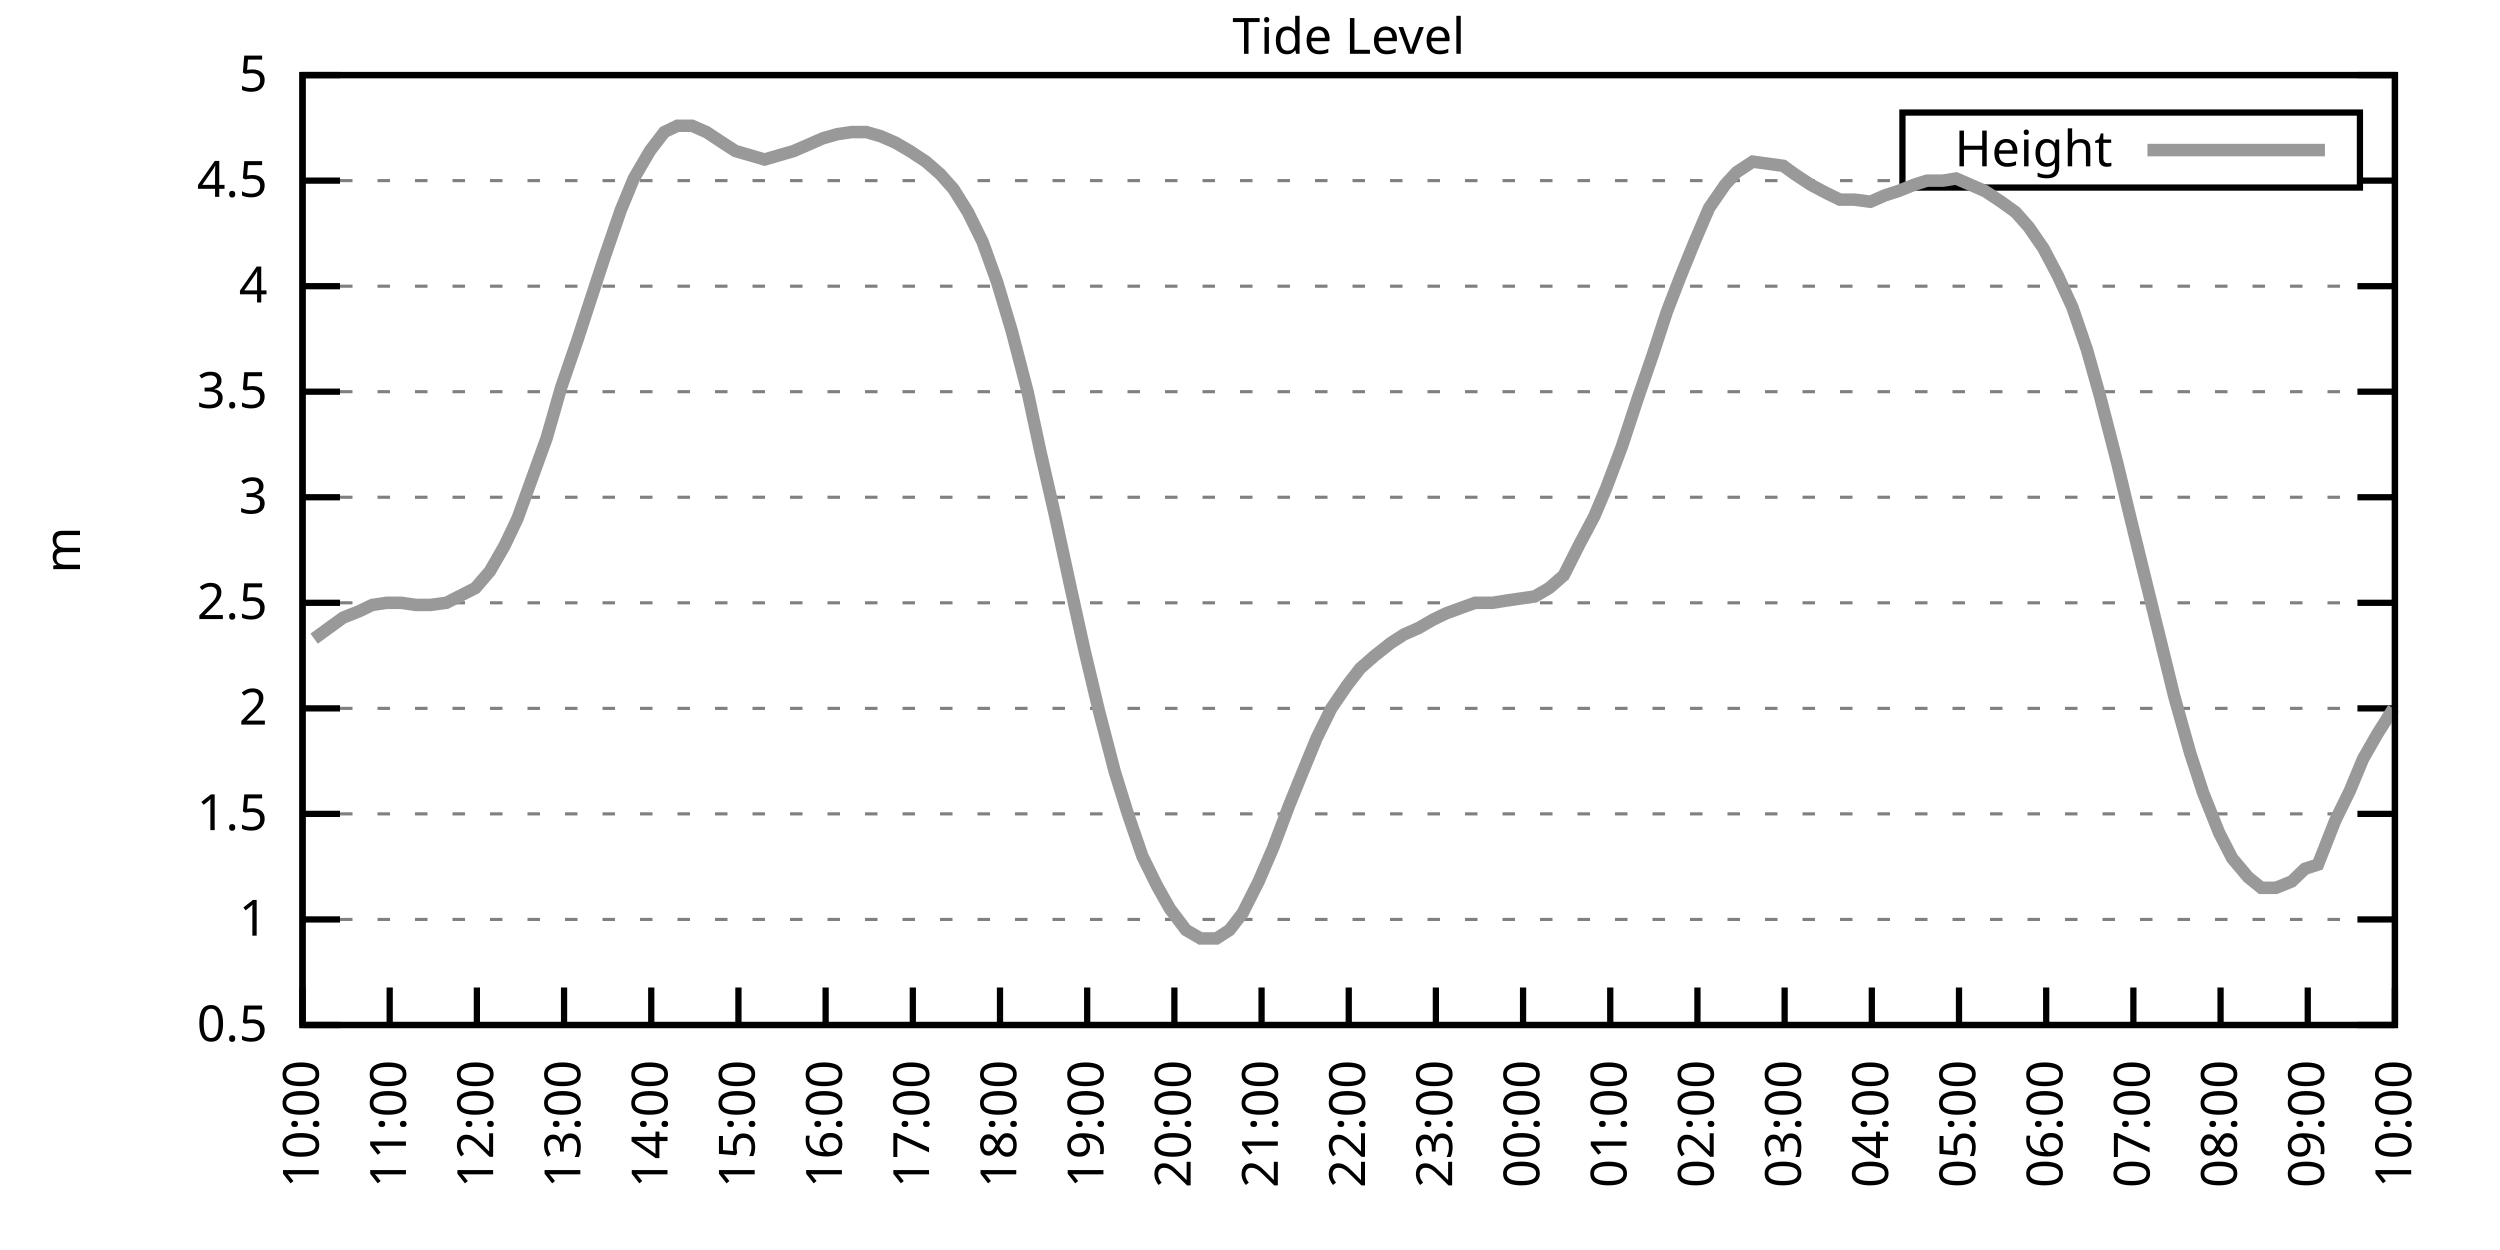
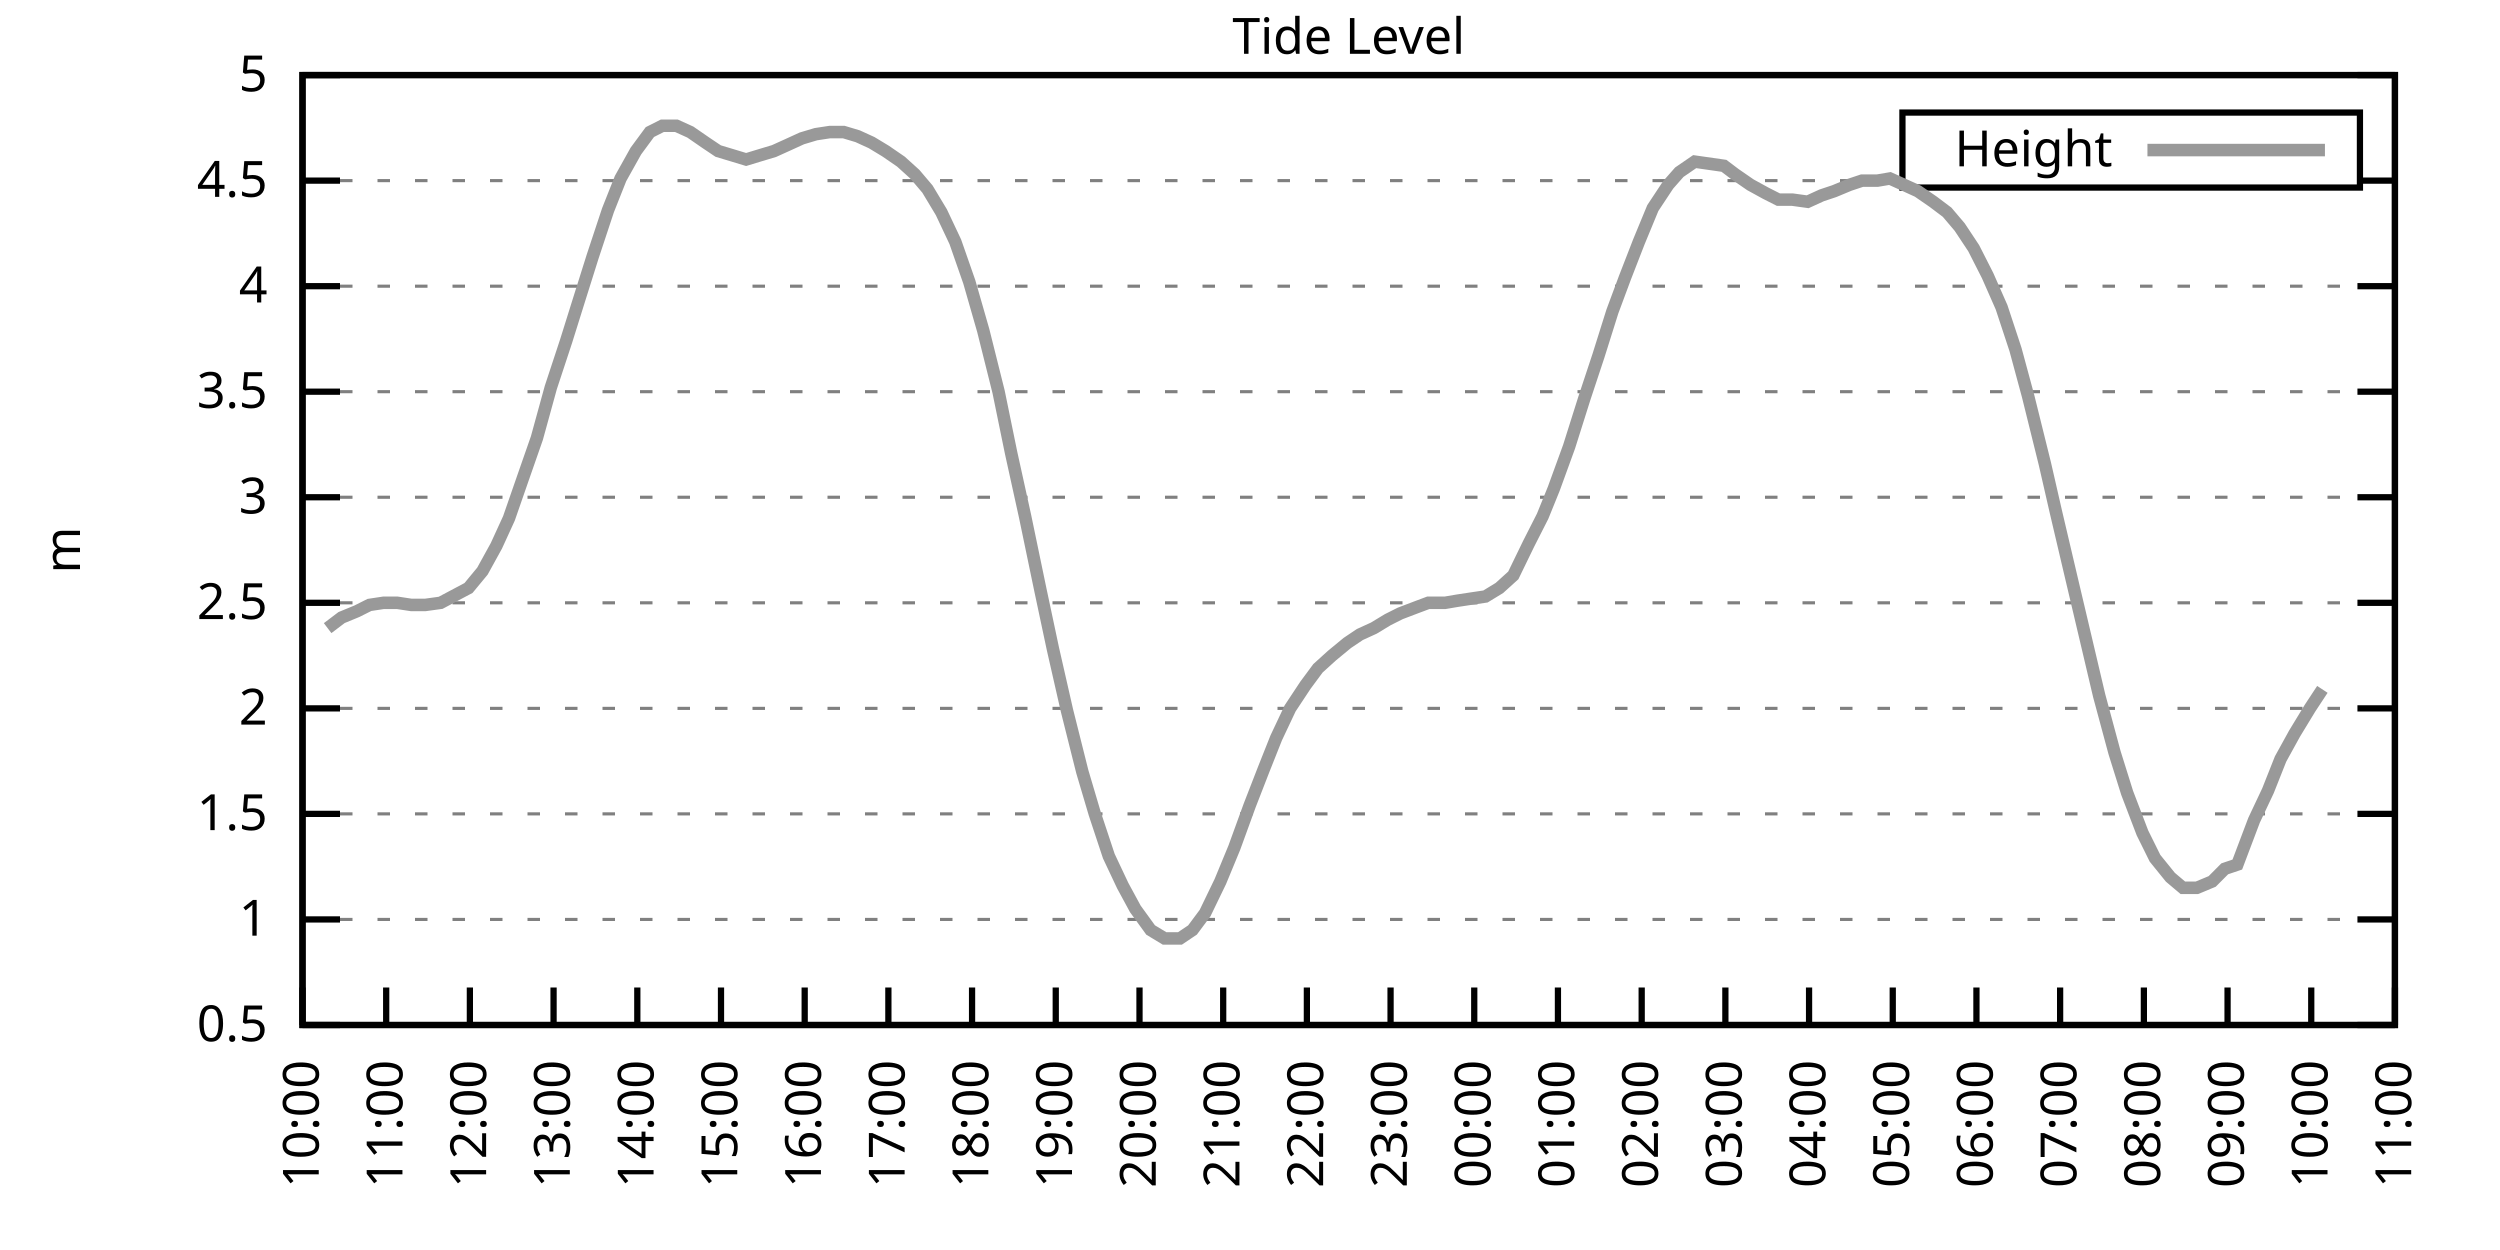
<svg xmlns="http://www.w3.org/2000/svg" xmlns:xlink="http://www.w3.org/1999/xlink" width="400" height="200" viewBox="0 0 400 200">
  <g id="gnuplot_canvas">
    <rect x="0" y="0" width="400" height="200" fill="none" />
    <defs>
      <circle id="gpDot" r="0.5" stroke-width="0.5" stroke="currentColor" />
      <path id="gpPt0" stroke-width="0.333" stroke="currentColor" d="M-1,0 h2 M0,-1 v2" />
      <path id="gpPt1" stroke-width="0.333" stroke="currentColor" d="M-1,-1 L1,1 M1,-1 L-1,1" />
      <path id="gpPt2" stroke-width="0.333" stroke="currentColor" d="M-1,0 L1,0 M0,-1 L0,1 M-1,-1 L1,1 M-1,1 L1,-1" />
      <rect id="gpPt3" stroke-width="0.333" stroke="currentColor" x="-1" y="-1" width="2" height="2" />
      <rect id="gpPt4" stroke-width="0.333" stroke="currentColor" fill="currentColor" x="-1" y="-1" width="2" height="2" />
      <circle id="gpPt5" stroke-width="0.333" stroke="currentColor" cx="0" cy="0" r="1" />
      <use xlink:href="#gpPt5" id="gpPt6" fill="currentColor" stroke="none" />
      <path id="gpPt7" stroke-width="0.333" stroke="currentColor" d="M0,-1.33 L-1.33,0.67 L1.33,0.67 z" />
      <use xlink:href="#gpPt7" id="gpPt8" fill="currentColor" stroke="none" />
      <use xlink:href="#gpPt7" id="gpPt9" stroke="currentColor" transform="rotate(180)" />
      <use xlink:href="#gpPt9" id="gpPt10" fill="currentColor" stroke="none" />
      <use xlink:href="#gpPt3" id="gpPt11" stroke="currentColor" transform="rotate(45)" />
      <use xlink:href="#gpPt11" id="gpPt12" fill="currentColor" stroke="none" />
      <path id="gpPt13" stroke-width="0.333" stroke="currentColor" d="M0,1.330 L1.265,0.411 L0.782,-1.067 L-0.782,-1.076 L-1.265,0.411 z" />
      <use xlink:href="#gpPt13" id="gpPt14" fill="currentColor" stroke="none" />
      <filter id="textbox" filterUnits="objectBoundingBox" x="0" y="0" height="1" width="1">
        <feFlood flood-color="white" flood-opacity="1" result="bgnd" />
        <feComposite in="SourceGraphic" in2="bgnd" operator="atop" />
      </filter>
      <filter id="greybox" filterUnits="objectBoundingBox" x="0" y="0" height="1" width="1">
        <feFlood flood-color="lightgrey" flood-opacity="1" result="grey" />
        <feComposite in="SourceGraphic" in2="grey" operator="atop" />
      </filter>
    </defs>
    <g fill="none" color="white" stroke="currentColor" stroke-width="1.00" stroke-linecap="butt" stroke-linejoin="miter">
</g>
    <g fill="none" color="black" stroke="currentColor" stroke-width="1.00" stroke-linecap="butt" stroke-linejoin="miter">
      <g stroke="none" shape-rendering="crispEdges">
        <polygon fill="rgb(255, 255, 255)" points="48.40,164.00 383.18,164.00 383.18,12.02 48.40,12.02 " />
      </g>
    </g>
    <g fill="none" color="black" stroke="currentColor" stroke-width="1.00" stroke-linecap="butt" stroke-linejoin="miter">
</g>
    <g fill="none" color="black" stroke="black" stroke-width="0.50" stroke-linecap="butt" stroke-linejoin="miter">
</g>
    <g fill="none" color="gray" stroke="currentColor" stroke-width="0.50" stroke-linecap="butt" stroke-linejoin="miter">
      <path stroke="gray" stroke-dasharray="2,4" class="gridline" d="M48.40,164.00 L383.19,164.00  " />
    </g>
    <g fill="none" color="gray" stroke="gray" stroke-width="1.00" stroke-linecap="butt" stroke-linejoin="miter">
</g>
    <g fill="none" color="black" stroke="currentColor" stroke-width="1.00" stroke-linecap="butt" stroke-linejoin="miter">
      <path stroke="black" d="M48.40,164.00 L54.40,164.00 M383.19,164.00 L377.19,164.00  " />
      <g transform="translate(42.80,166.60)" stroke="none" fill="black" font-family="Sans" font-size="8.00" text-anchor="end">
        <text>
          <tspan font-family="Sans"> 0.5</tspan>
        </text>
      </g>
    </g>
    <g fill="none" color="black" stroke="currentColor" stroke-width="1.00" stroke-linecap="butt" stroke-linejoin="miter">
</g>
    <g fill="none" color="black" stroke="black" stroke-width="0.50" stroke-linecap="butt" stroke-linejoin="miter">
</g>
    <g fill="none" color="gray" stroke="currentColor" stroke-width="0.50" stroke-linecap="butt" stroke-linejoin="miter">
      <path stroke="gray" stroke-dasharray="2,4" class="gridline" d="M48.40,147.11 L383.19,147.11  " />
    </g>
    <g fill="none" color="gray" stroke="gray" stroke-width="1.00" stroke-linecap="butt" stroke-linejoin="miter">
</g>
    <g fill="none" color="black" stroke="currentColor" stroke-width="1.00" stroke-linecap="butt" stroke-linejoin="miter">
      <path stroke="black" d="M48.40,147.11 L54.40,147.11 M383.19,147.11 L377.19,147.11  " />
      <g transform="translate(42.80,149.71)" stroke="none" fill="black" font-family="Sans" font-size="8.00" text-anchor="end">
        <text>
          <tspan font-family="Sans"> 1</tspan>
        </text>
      </g>
    </g>
    <g fill="none" color="black" stroke="currentColor" stroke-width="1.00" stroke-linecap="butt" stroke-linejoin="miter">
</g>
    <g fill="none" color="black" stroke="black" stroke-width="0.50" stroke-linecap="butt" stroke-linejoin="miter">
</g>
    <g fill="none" color="gray" stroke="currentColor" stroke-width="0.50" stroke-linecap="butt" stroke-linejoin="miter">
      <path stroke="gray" stroke-dasharray="2,4" class="gridline" d="M48.40,130.22 L383.19,130.22  " />
    </g>
    <g fill="none" color="gray" stroke="gray" stroke-width="1.00" stroke-linecap="butt" stroke-linejoin="miter">
</g>
    <g fill="none" color="black" stroke="currentColor" stroke-width="1.00" stroke-linecap="butt" stroke-linejoin="miter">
      <path stroke="black" d="M48.40,130.22 L54.40,130.22 M383.19,130.22 L377.19,130.22  " />
      <g transform="translate(42.80,132.82)" stroke="none" fill="black" font-family="Sans" font-size="8.00" text-anchor="end">
        <text>
          <tspan font-family="Sans"> 1.5</tspan>
        </text>
      </g>
    </g>
    <g fill="none" color="black" stroke="currentColor" stroke-width="1.00" stroke-linecap="butt" stroke-linejoin="miter">
</g>
    <g fill="none" color="black" stroke="black" stroke-width="0.50" stroke-linecap="butt" stroke-linejoin="miter">
</g>
    <g fill="none" color="gray" stroke="currentColor" stroke-width="0.50" stroke-linecap="butt" stroke-linejoin="miter">
      <path stroke="gray" stroke-dasharray="2,4" class="gridline" d="M48.40,113.34 L383.19,113.34  " />
    </g>
    <g fill="none" color="gray" stroke="gray" stroke-width="1.00" stroke-linecap="butt" stroke-linejoin="miter">
</g>
    <g fill="none" color="black" stroke="currentColor" stroke-width="1.00" stroke-linecap="butt" stroke-linejoin="miter">
      <path stroke="black" d="M48.40,113.34 L54.40,113.34 M383.19,113.34 L377.19,113.34  " />
      <g transform="translate(42.80,115.94)" stroke="none" fill="black" font-family="Sans" font-size="8.00" text-anchor="end">
        <text>
          <tspan font-family="Sans"> 2</tspan>
        </text>
      </g>
    </g>
    <g fill="none" color="black" stroke="currentColor" stroke-width="1.00" stroke-linecap="butt" stroke-linejoin="miter">
</g>
    <g fill="none" color="black" stroke="black" stroke-width="0.50" stroke-linecap="butt" stroke-linejoin="miter">
</g>
    <g fill="none" color="gray" stroke="currentColor" stroke-width="0.50" stroke-linecap="butt" stroke-linejoin="miter">
      <path stroke="gray" stroke-dasharray="2,4" class="gridline" d="M48.40,96.45 L383.19,96.45  " />
    </g>
    <g fill="none" color="gray" stroke="gray" stroke-width="1.00" stroke-linecap="butt" stroke-linejoin="miter">
</g>
    <g fill="none" color="black" stroke="currentColor" stroke-width="1.00" stroke-linecap="butt" stroke-linejoin="miter">
      <path stroke="black" d="M48.40,96.45 L54.40,96.45 M383.19,96.45 L377.19,96.45  " />
      <g transform="translate(42.80,99.05)" stroke="none" fill="black" font-family="Sans" font-size="8.00" text-anchor="end">
        <text>
          <tspan font-family="Sans"> 2.5</tspan>
        </text>
      </g>
    </g>
    <g fill="none" color="black" stroke="currentColor" stroke-width="1.00" stroke-linecap="butt" stroke-linejoin="miter">
</g>
    <g fill="none" color="black" stroke="black" stroke-width="0.50" stroke-linecap="butt" stroke-linejoin="miter">
</g>
    <g fill="none" color="gray" stroke="currentColor" stroke-width="0.50" stroke-linecap="butt" stroke-linejoin="miter">
      <path stroke="gray" stroke-dasharray="2,4" class="gridline" d="M48.40,79.56 L383.19,79.56  " />
    </g>
    <g fill="none" color="gray" stroke="gray" stroke-width="1.00" stroke-linecap="butt" stroke-linejoin="miter">
</g>
    <g fill="none" color="black" stroke="currentColor" stroke-width="1.00" stroke-linecap="butt" stroke-linejoin="miter">
      <path stroke="black" d="M48.40,79.56 L54.40,79.56 M383.19,79.56 L377.19,79.56  " />
      <g transform="translate(42.80,82.16)" stroke="none" fill="black" font-family="Sans" font-size="8.00" text-anchor="end">
        <text>
          <tspan font-family="Sans"> 3</tspan>
        </text>
      </g>
    </g>
    <g fill="none" color="black" stroke="currentColor" stroke-width="1.00" stroke-linecap="butt" stroke-linejoin="miter">
</g>
    <g fill="none" color="black" stroke="black" stroke-width="0.50" stroke-linecap="butt" stroke-linejoin="miter">
</g>
    <g fill="none" color="gray" stroke="currentColor" stroke-width="0.50" stroke-linecap="butt" stroke-linejoin="miter">
      <path stroke="gray" stroke-dasharray="2,4" class="gridline" d="M48.40,62.67 L383.19,62.67  " />
    </g>
    <g fill="none" color="gray" stroke="gray" stroke-width="1.00" stroke-linecap="butt" stroke-linejoin="miter">
</g>
    <g fill="none" color="black" stroke="currentColor" stroke-width="1.00" stroke-linecap="butt" stroke-linejoin="miter">
      <path stroke="black" d="M48.40,62.67 L54.40,62.67 M383.19,62.67 L377.19,62.67  " />
      <g transform="translate(42.80,65.27)" stroke="none" fill="black" font-family="Sans" font-size="8.00" text-anchor="end">
        <text>
          <tspan font-family="Sans"> 3.5</tspan>
        </text>
      </g>
    </g>
    <g fill="none" color="black" stroke="currentColor" stroke-width="1.00" stroke-linecap="butt" stroke-linejoin="miter">
</g>
    <g fill="none" color="black" stroke="black" stroke-width="0.50" stroke-linecap="butt" stroke-linejoin="miter">
</g>
    <g fill="none" color="gray" stroke="currentColor" stroke-width="0.50" stroke-linecap="butt" stroke-linejoin="miter">
      <path stroke="gray" stroke-dasharray="2,4" class="gridline" d="M48.40,45.79 L383.19,45.79  " />
    </g>
    <g fill="none" color="gray" stroke="gray" stroke-width="1.00" stroke-linecap="butt" stroke-linejoin="miter">
</g>
    <g fill="none" color="black" stroke="currentColor" stroke-width="1.00" stroke-linecap="butt" stroke-linejoin="miter">
      <path stroke="black" d="M48.40,45.79 L54.40,45.79 M383.19,45.79 L377.19,45.79  " />
      <g transform="translate(42.80,48.39)" stroke="none" fill="black" font-family="Sans" font-size="8.00" text-anchor="end">
        <text>
          <tspan font-family="Sans"> 4</tspan>
        </text>
      </g>
    </g>
    <g fill="none" color="black" stroke="currentColor" stroke-width="1.00" stroke-linecap="butt" stroke-linejoin="miter">
</g>
    <g fill="none" color="black" stroke="black" stroke-width="0.50" stroke-linecap="butt" stroke-linejoin="miter">
</g>
    <g fill="none" color="gray" stroke="currentColor" stroke-width="0.50" stroke-linecap="butt" stroke-linejoin="miter">
      <path stroke="gray" stroke-dasharray="2,4" class="gridline" d="M48.40,28.90 L304.39,28.90 M377.59,28.90 L383.19,28.90  " />
    </g>
    <g fill="none" color="gray" stroke="gray" stroke-width="1.00" stroke-linecap="butt" stroke-linejoin="miter">
</g>
    <g fill="none" color="black" stroke="currentColor" stroke-width="1.00" stroke-linecap="butt" stroke-linejoin="miter">
      <path stroke="black" d="M48.40,28.90 L54.40,28.90 M383.19,28.90 L377.19,28.90  " />
      <g transform="translate(42.80,31.50)" stroke="none" fill="black" font-family="Sans" font-size="8.00" text-anchor="end">
        <text>
          <tspan font-family="Sans"> 4.5</tspan>
        </text>
      </g>
    </g>
    <g fill="none" color="black" stroke="currentColor" stroke-width="1.00" stroke-linecap="butt" stroke-linejoin="miter">
</g>
    <g fill="none" color="black" stroke="black" stroke-width="0.50" stroke-linecap="butt" stroke-linejoin="miter">
</g>
    <g fill="none" color="gray" stroke="currentColor" stroke-width="0.50" stroke-linecap="butt" stroke-linejoin="miter">
      <path stroke="gray" stroke-dasharray="2,4" class="gridline" d="M48.40,12.01 L383.19,12.01  " />
    </g>
    <g fill="none" color="gray" stroke="gray" stroke-width="1.00" stroke-linecap="butt" stroke-linejoin="miter">
</g>
    <g fill="none" color="black" stroke="currentColor" stroke-width="1.00" stroke-linecap="butt" stroke-linejoin="miter">
      <path stroke="black" d="M48.40,12.01 L54.40,12.01 M383.19,12.01 L377.19,12.01  " />
      <g transform="translate(42.80,14.61)" stroke="none" fill="black" font-family="Sans" font-size="8.00" text-anchor="end">
        <text>
          <tspan font-family="Sans"> 5</tspan>
        </text>
      </g>
    </g>
    <g fill="none" color="black" stroke="currentColor" stroke-width="1.00" stroke-linecap="butt" stroke-linejoin="miter">
      <path stroke="black" d="M48.40,164.00 L48.40,158.00  " />
      <g transform="translate(51.00,169.60) rotate(270.00)" stroke="none" fill="black" font-family="Sans" font-size="8.00" text-anchor="end">
        <text>
          <tspan font-family="Sans">10:00</tspan>
        </text>
      </g>
    </g>
    <g fill="none" color="black" stroke="currentColor" stroke-width="1.00" stroke-linecap="butt" stroke-linejoin="miter">
-       <path stroke="black" d="M62.35,164.00 L62.35,158.00  " />
-       <g transform="translate(64.95,169.60) rotate(270.00)" stroke="none" fill="black" font-family="Sans" font-size="8.00" text-anchor="end">
+       <path stroke="black" d="M61.79,164.00 L61.79,158.00  " />
+       <g transform="translate(64.39,169.60) rotate(270.00)" stroke="none" fill="black" font-family="Sans" font-size="8.00" text-anchor="end">
        <text>
          <tspan font-family="Sans">11:00</tspan>
        </text>
      </g>
    </g>
    <g fill="none" color="black" stroke="currentColor" stroke-width="1.00" stroke-linecap="butt" stroke-linejoin="miter">
-       <path stroke="black" d="M76.30,164.00 L76.30,158.00  " />
-       <g transform="translate(78.90,169.60) rotate(270.00)" stroke="none" fill="black" font-family="Sans" font-size="8.00" text-anchor="end">
+       <path stroke="black" d="M75.18,164.00 L75.18,158.00  " />
+       <g transform="translate(77.78,169.60) rotate(270.00)" stroke="none" fill="black" font-family="Sans" font-size="8.00" text-anchor="end">
        <text>
          <tspan font-family="Sans">12:00</tspan>
        </text>
      </g>
    </g>
    <g fill="none" color="black" stroke="currentColor" stroke-width="1.00" stroke-linecap="butt" stroke-linejoin="miter">
-       <path stroke="black" d="M90.25,164.00 L90.25,158.00  " />
-       <g transform="translate(92.85,169.60) rotate(270.00)" stroke="none" fill="black" font-family="Sans" font-size="8.00" text-anchor="end">
+       <path stroke="black" d="M88.57,164.00 L88.57,158.00  " />
+       <g transform="translate(91.17,169.60) rotate(270.00)" stroke="none" fill="black" font-family="Sans" font-size="8.00" text-anchor="end">
        <text>
          <tspan font-family="Sans">13:00</tspan>
        </text>
      </g>
    </g>
    <g fill="none" color="black" stroke="currentColor" stroke-width="1.00" stroke-linecap="butt" stroke-linejoin="miter">
-       <path stroke="black" d="M104.20,164.00 L104.20,158.00  " />
-       <g transform="translate(106.80,169.60) rotate(270.00)" stroke="none" fill="black" font-family="Sans" font-size="8.00" text-anchor="end">
+       <path stroke="black" d="M101.97,164.00 L101.97,158.00  " />
+       <g transform="translate(104.57,169.60) rotate(270.00)" stroke="none" fill="black" font-family="Sans" font-size="8.00" text-anchor="end">
        <text>
          <tspan font-family="Sans">14:00</tspan>
        </text>
      </g>
    </g>
    <g fill="none" color="black" stroke="currentColor" stroke-width="1.00" stroke-linecap="butt" stroke-linejoin="miter">
-       <path stroke="black" d="M118.15,164.00 L118.15,158.00  " />
-       <g transform="translate(120.75,169.60) rotate(270.00)" stroke="none" fill="black" font-family="Sans" font-size="8.00" text-anchor="end">
+       <path stroke="black" d="M115.36,164.00 L115.36,158.00  " />
+       <g transform="translate(117.96,169.60) rotate(270.00)" stroke="none" fill="black" font-family="Sans" font-size="8.00" text-anchor="end">
        <text>
          <tspan font-family="Sans">15:00</tspan>
        </text>
      </g>
    </g>
    <g fill="none" color="black" stroke="currentColor" stroke-width="1.00" stroke-linecap="butt" stroke-linejoin="miter">
-       <path stroke="black" d="M132.10,164.00 L132.10,158.00  " />
-       <g transform="translate(134.70,169.60) rotate(270.00)" stroke="none" fill="black" font-family="Sans" font-size="8.00" text-anchor="end">
+       <path stroke="black" d="M128.75,164.00 L128.75,158.00  " />
+       <g transform="translate(131.35,169.60) rotate(270.00)" stroke="none" fill="black" font-family="Sans" font-size="8.00" text-anchor="end">
        <text>
          <tspan font-family="Sans">16:00</tspan>
        </text>
      </g>
    </g>
    <g fill="none" color="black" stroke="currentColor" stroke-width="1.00" stroke-linecap="butt" stroke-linejoin="miter">
-       <path stroke="black" d="M146.05,164.00 L146.05,158.00  " />
-       <g transform="translate(148.65,169.60) rotate(270.00)" stroke="none" fill="black" font-family="Sans" font-size="8.00" text-anchor="end">
+       <path stroke="black" d="M142.14,164.00 L142.14,158.00  " />
+       <g transform="translate(144.74,169.60) rotate(270.00)" stroke="none" fill="black" font-family="Sans" font-size="8.00" text-anchor="end">
        <text>
          <tspan font-family="Sans">17:00</tspan>
        </text>
      </g>
    </g>
    <g fill="none" color="black" stroke="currentColor" stroke-width="1.00" stroke-linecap="butt" stroke-linejoin="miter">
-       <path stroke="black" d="M160.00,164.00 L160.00,158.00  " />
-       <g transform="translate(162.60,169.60) rotate(270.00)" stroke="none" fill="black" font-family="Sans" font-size="8.00" text-anchor="end">
+       <path stroke="black" d="M155.53,164.00 L155.53,158.00  " />
+       <g transform="translate(158.13,169.60) rotate(270.00)" stroke="none" fill="black" font-family="Sans" font-size="8.00" text-anchor="end">
        <text>
          <tspan font-family="Sans">18:00</tspan>
        </text>
      </g>
    </g>
    <g fill="none" color="black" stroke="currentColor" stroke-width="1.00" stroke-linecap="butt" stroke-linejoin="miter">
-       <path stroke="black" d="M173.95,164.00 L173.95,158.00  " />
-       <g transform="translate(176.55,169.60) rotate(270.00)" stroke="none" fill="black" font-family="Sans" font-size="8.00" text-anchor="end">
+       <path stroke="black" d="M168.92,164.00 L168.92,158.00  " />
+       <g transform="translate(171.52,169.60) rotate(270.00)" stroke="none" fill="black" font-family="Sans" font-size="8.00" text-anchor="end">
        <text>
          <tspan font-family="Sans">19:00</tspan>
        </text>
      </g>
    </g>
    <g fill="none" color="black" stroke="currentColor" stroke-width="1.00" stroke-linecap="butt" stroke-linejoin="miter">
-       <path stroke="black" d="M187.90,164.00 L187.90,158.00  " />
-       <g transform="translate(190.50,169.60) rotate(270.00)" stroke="none" fill="black" font-family="Sans" font-size="8.00" text-anchor="end">
+       <path stroke="black" d="M182.32,164.00 L182.32,158.00  " />
+       <g transform="translate(184.92,169.60) rotate(270.00)" stroke="none" fill="black" font-family="Sans" font-size="8.00" text-anchor="end">
        <text>
          <tspan font-family="Sans">20:00</tspan>
        </text>
      </g>
    </g>
    <g fill="none" color="black" stroke="currentColor" stroke-width="1.00" stroke-linecap="butt" stroke-linejoin="miter">
-       <path stroke="black" d="M201.85,164.00 L201.85,158.00  " />
-       <g transform="translate(204.45,169.60) rotate(270.00)" stroke="none" fill="black" font-family="Sans" font-size="8.00" text-anchor="end">
+       <path stroke="black" d="M195.71,164.00 L195.71,158.00  " />
+       <g transform="translate(198.31,169.60) rotate(270.00)" stroke="none" fill="black" font-family="Sans" font-size="8.00" text-anchor="end">
        <text>
          <tspan font-family="Sans">21:00</tspan>
        </text>
      </g>
    </g>
    <g fill="none" color="black" stroke="currentColor" stroke-width="1.00" stroke-linecap="butt" stroke-linejoin="miter">
-       <path stroke="black" d="M215.80,164.00 L215.80,158.00  " />
-       <g transform="translate(218.40,169.60) rotate(270.00)" stroke="none" fill="black" font-family="Sans" font-size="8.00" text-anchor="end">
+       <path stroke="black" d="M209.10,164.00 L209.10,158.00  " />
+       <g transform="translate(211.70,169.60) rotate(270.00)" stroke="none" fill="black" font-family="Sans" font-size="8.00" text-anchor="end">
        <text>
          <tspan font-family="Sans">22:00</tspan>
        </text>
      </g>
    </g>
    <g fill="none" color="black" stroke="currentColor" stroke-width="1.00" stroke-linecap="butt" stroke-linejoin="miter">
-       <path stroke="black" d="M229.74,164.00 L229.74,158.00  " />
-       <g transform="translate(232.34,169.60) rotate(270.00)" stroke="none" fill="black" font-family="Sans" font-size="8.00" text-anchor="end">
+       <path stroke="black" d="M222.49,164.00 L222.49,158.00  " />
+       <g transform="translate(225.09,169.60) rotate(270.00)" stroke="none" fill="black" font-family="Sans" font-size="8.00" text-anchor="end">
        <text>
          <tspan font-family="Sans">23:00</tspan>
        </text>
      </g>
    </g>
    <g fill="none" color="black" stroke="currentColor" stroke-width="1.00" stroke-linecap="butt" stroke-linejoin="miter">
-       <path stroke="black" d="M243.69,164.00 L243.69,158.00  " />
-       <g transform="translate(246.29,169.60) rotate(270.00)" stroke="none" fill="black" font-family="Sans" font-size="8.00" text-anchor="end">
+       <path stroke="black" d="M235.88,164.00 L235.88,158.00  " />
+       <g transform="translate(238.48,169.60) rotate(270.00)" stroke="none" fill="black" font-family="Sans" font-size="8.00" text-anchor="end">
        <text>
          <tspan font-family="Sans">00:00</tspan>
        </text>
      </g>
    </g>
    <g fill="none" color="black" stroke="currentColor" stroke-width="1.00" stroke-linecap="butt" stroke-linejoin="miter">
-       <path stroke="black" d="M257.64,164.00 L257.64,158.00  " />
-       <g transform="translate(260.24,169.60) rotate(270.00)" stroke="none" fill="black" font-family="Sans" font-size="8.00" text-anchor="end">
+       <path stroke="black" d="M249.27,164.00 L249.27,158.00  " />
+       <g transform="translate(251.87,169.60) rotate(270.00)" stroke="none" fill="black" font-family="Sans" font-size="8.00" text-anchor="end">
        <text>
          <tspan font-family="Sans">01:00</tspan>
        </text>
      </g>
    </g>
    <g fill="none" color="black" stroke="currentColor" stroke-width="1.00" stroke-linecap="butt" stroke-linejoin="miter">
-       <path stroke="black" d="M271.59,164.00 L271.59,158.00  " />
-       <g transform="translate(274.19,169.60) rotate(270.00)" stroke="none" fill="black" font-family="Sans" font-size="8.00" text-anchor="end">
+       <path stroke="black" d="M262.67,164.00 L262.67,158.00  " />
+       <g transform="translate(265.27,169.60) rotate(270.00)" stroke="none" fill="black" font-family="Sans" font-size="8.00" text-anchor="end">
        <text>
          <tspan font-family="Sans">02:00</tspan>
        </text>
      </g>
    </g>
    <g fill="none" color="black" stroke="currentColor" stroke-width="1.00" stroke-linecap="butt" stroke-linejoin="miter">
-       <path stroke="black" d="M285.54,164.00 L285.54,158.00  " />
-       <g transform="translate(288.14,169.60) rotate(270.00)" stroke="none" fill="black" font-family="Sans" font-size="8.00" text-anchor="end">
+       <path stroke="black" d="M276.06,164.00 L276.06,158.00  " />
+       <g transform="translate(278.66,169.60) rotate(270.00)" stroke="none" fill="black" font-family="Sans" font-size="8.00" text-anchor="end">
        <text>
          <tspan font-family="Sans">03:00</tspan>
        </text>
      </g>
    </g>
    <g fill="none" color="black" stroke="currentColor" stroke-width="1.00" stroke-linecap="butt" stroke-linejoin="miter">
-       <path stroke="black" d="M299.49,164.00 L299.49,158.00  " />
-       <g transform="translate(302.09,169.60) rotate(270.00)" stroke="none" fill="black" font-family="Sans" font-size="8.00" text-anchor="end">
+       <path stroke="black" d="M289.45,164.00 L289.45,158.00  " />
+       <g transform="translate(292.05,169.60) rotate(270.00)" stroke="none" fill="black" font-family="Sans" font-size="8.00" text-anchor="end">
        <text>
          <tspan font-family="Sans">04:00</tspan>
        </text>
      </g>
    </g>
    <g fill="none" color="black" stroke="currentColor" stroke-width="1.00" stroke-linecap="butt" stroke-linejoin="miter">
-       <path stroke="black" d="M313.44,164.00 L313.44,158.00  " />
-       <g transform="translate(316.04,169.60) rotate(270.00)" stroke="none" fill="black" font-family="Sans" font-size="8.00" text-anchor="end">
+       <path stroke="black" d="M302.84,164.00 L302.84,158.00  " />
+       <g transform="translate(305.44,169.60) rotate(270.00)" stroke="none" fill="black" font-family="Sans" font-size="8.00" text-anchor="end">
        <text>
          <tspan font-family="Sans">05:00</tspan>
        </text>
      </g>
    </g>
    <g fill="none" color="black" stroke="currentColor" stroke-width="1.00" stroke-linecap="butt" stroke-linejoin="miter">
-       <path stroke="black" d="M327.39,164.00 L327.39,158.00  " />
-       <g transform="translate(329.99,169.60) rotate(270.00)" stroke="none" fill="black" font-family="Sans" font-size="8.00" text-anchor="end">
+       <path stroke="black" d="M316.23,164.00 L316.23,158.00  " />
+       <g transform="translate(318.83,169.60) rotate(270.00)" stroke="none" fill="black" font-family="Sans" font-size="8.00" text-anchor="end">
        <text>
          <tspan font-family="Sans">06:00</tspan>
        </text>
      </g>
    </g>
    <g fill="none" color="black" stroke="currentColor" stroke-width="1.00" stroke-linecap="butt" stroke-linejoin="miter">
-       <path stroke="black" d="M341.34,164.00 L341.34,158.00  " />
-       <g transform="translate(343.94,169.60) rotate(270.00)" stroke="none" fill="black" font-family="Sans" font-size="8.00" text-anchor="end">
+       <path stroke="black" d="M329.62,164.00 L329.62,158.00  " />
+       <g transform="translate(332.22,169.60) rotate(270.00)" stroke="none" fill="black" font-family="Sans" font-size="8.00" text-anchor="end">
        <text>
          <tspan font-family="Sans">07:00</tspan>
        </text>
      </g>
    </g>
    <g fill="none" color="black" stroke="currentColor" stroke-width="1.00" stroke-linecap="butt" stroke-linejoin="miter">
-       <path stroke="black" d="M355.29,164.00 L355.29,158.00  " />
-       <g transform="translate(357.89,169.60) rotate(270.00)" stroke="none" fill="black" font-family="Sans" font-size="8.00" text-anchor="end">
+       <path stroke="black" d="M343.02,164.00 L343.02,158.00  " />
+       <g transform="translate(345.62,169.60) rotate(270.00)" stroke="none" fill="black" font-family="Sans" font-size="8.00" text-anchor="end">
        <text>
          <tspan font-family="Sans">08:00</tspan>
        </text>
      </g>
    </g>
    <g fill="none" color="black" stroke="currentColor" stroke-width="1.00" stroke-linecap="butt" stroke-linejoin="miter">
-       <path stroke="black" d="M369.24,164.00 L369.24,158.00  " />
-       <g transform="translate(371.84,169.60) rotate(270.00)" stroke="none" fill="black" font-family="Sans" font-size="8.00" text-anchor="end">
+       <path stroke="black" d="M356.41,164.00 L356.41,158.00  " />
+       <g transform="translate(359.01,169.60) rotate(270.00)" stroke="none" fill="black" font-family="Sans" font-size="8.00" text-anchor="end">
        <text>
          <tspan font-family="Sans">09:00</tspan>
+         </text>
+       </g>
+     </g>
+     <g fill="none" color="black" stroke="currentColor" stroke-width="1.00" stroke-linecap="butt" stroke-linejoin="miter">
+       <path stroke="black" d="M369.80,164.00 L369.80,158.00  " />
+       <g transform="translate(372.40,169.60) rotate(270.00)" stroke="none" fill="black" font-family="Sans" font-size="8.00" text-anchor="end">
+         <text>
+           <tspan font-family="Sans">10:00</tspan>
        </text>
      </g>
    </g>
    <g fill="none" color="black" stroke="currentColor" stroke-width="1.00" stroke-linecap="butt" stroke-linejoin="miter">
      <path stroke="black" d="M383.19,164.00 L383.19,158.00  " />
      <g transform="translate(385.79,169.60) rotate(270.00)" stroke="none" fill="black" font-family="Sans" font-size="8.00" text-anchor="end">
        <text>
-           <tspan font-family="Sans">10:00</tspan>
+           <tspan font-family="Sans">11:00</tspan>
        </text>
      </g>
    </g>
    <g fill="none" color="black" stroke="currentColor" stroke-width="1.00" stroke-linecap="butt" stroke-linejoin="miter">
</g>
    <g fill="none" color="black" stroke="currentColor" stroke-width="1.00" stroke-linecap="butt" stroke-linejoin="miter">
      <path stroke="black" d="M48.40,12.01 L48.40,164.00 L383.19,164.00 L383.19,12.01 L48.40,12.01 Z  " />
    </g>
    <g fill="none" color="black" stroke="currentColor" stroke-width="1.00" stroke-linecap="butt" stroke-linejoin="miter">
</g>
    <g fill="none" color="black" stroke="currentColor" stroke-width="1.00" stroke-linecap="butt" stroke-linejoin="miter">
      <path stroke="black" d="M304.39,30.01 L304.39,18.01 L377.59,18.01 L377.59,30.01 L304.39,30.01 Z  " />
    </g>
    <g id="Tide_level_plot_1">
      <g fill="none" color="white" stroke="black" stroke-width="2.00" stroke-linecap="butt" stroke-linejoin="miter">
</g>
      <g fill="none" color="black" stroke="currentColor" stroke-width="2.00" stroke-linecap="butt" stroke-linejoin="miter">
        <g transform="translate(337.99,26.61)" stroke="none" fill="black" font-family="Sans" font-size="8.00" text-anchor="end">
          <text>
            <tspan font-family="Sans">Height</tspan>
          </text>
        </g>
      </g>
      <g fill="none" color="black" stroke="currentColor" stroke-width="2.00" stroke-linecap="butt" stroke-linejoin="miter">
-         <path stroke="rgb(153, 153, 153)" d="M343.59,24.01 L371.99,24.01 M50.26,102.19 L52.58,100.50 L54.91,98.81 L57.47,97.80 L59.56,96.79 L61.88,96.45   L64.21,96.45 L66.53,96.79 L68.86,96.79 L71.42,96.45 L76.07,94.08 L78.39,91.38 L80.72,87.33 L82.81,82.94   L85.13,76.52 L87.46,70.10 L89.78,62.00 L92.34,54.57 L94.43,48.15 L96.76,41.06 L99.32,33.63 L101.41,28.56   L103.97,24.17 L106.29,21.13 L108.38,20.12 L110.71,20.12 L113.03,21.13 L115.59,22.82 L117.68,24.17 L120.01,24.84   L122.33,25.52 L124.66,24.84 L126.98,24.17 L129.31,23.16 L131.63,22.14 L133.96,21.47 L136.28,21.13 L138.61,21.13   L140.93,21.80 L143.26,22.82 L145.58,24.17 L148.14,25.86 L150.46,27.88 L152.56,30.25 L154.88,33.96 L157.21,38.69   L159.53,45.11 L161.86,52.88 L164.41,62.67 L166.51,72.47 L168.83,82.60 L171.39,94.42 L173.48,103.88 L175.81,113.67   L178.36,123.47 L180.46,130.22 L182.78,136.98 L185.11,141.71 L187.20,145.42 L189.76,148.80 L192.08,150.15 L194.64,150.15   L196.73,148.80 L198.82,146.10 L201.38,141.03 L203.71,135.63 L206.26,128.87 L208.59,123.13 L210.68,118.07 L213.01,113.34   L215.56,109.62 L217.65,106.92 L219.98,104.89 L222.54,102.87 L224.63,101.52 L226.95,100.50 L229.28,99.15 L231.37,98.14   L234.16,97.12 L236.02,96.45 L238.81,96.45 L240.90,96.11 L243.23,95.77 L245.55,95.44 L247.88,94.08 L250.20,92.06   L252.76,86.99 L255.09,82.60 L256.95,78.21 L259.50,71.45 L262.06,63.69 L264.39,56.93 L266.71,49.84 L268.80,44.43   L271.13,38.69 L273.45,33.29 L276.01,29.57 L277.87,27.55 L280.43,25.86 L285.31,26.53 L287.17,27.88 L289.73,29.57   L292.29,30.92 L294.38,31.94 L296.70,31.94 L299.26,32.28 L301.58,31.26 L303.68,30.59 L306.23,29.57 L308.33,28.90   L310.88,28.90 L312.98,28.56 L315.30,29.57 L317.63,30.59 L320.18,32.28 L322.51,33.96 L324.60,36.33 L326.93,39.71   L329.25,44.10 L331.58,49.16 L333.90,55.92 L335.99,63.35 L338.78,74.16 L340.64,81.93 L343.20,92.40 L345.53,101.85   L347.85,111.31 L350.41,120.43 L352.50,126.85 L355.06,133.26 L357.15,137.32 L359.71,140.36 L361.80,142.05 L364.13,142.05   L366.68,141.03 L368.78,139.01 L370.87,138.33 L373.66,131.24 L375.98,126.51 L378.08,121.44 L380.40,117.39 L382.96,113.34    " />
+         <path stroke="rgb(153, 153, 153)" d="M343.59,24.01 L371.99,24.01 M52.42,100.50 L54.65,98.81 L57.10,97.80 L59.11,96.79 L61.35,96.45 L63.58,96.45   L65.81,96.79 L68.04,96.79 L70.50,96.45 L74.96,94.08 L77.19,91.38 L79.42,87.33 L81.43,82.94 L83.66,76.52   L85.90,70.10 L88.13,62.00 L90.58,54.57 L92.59,48.15 L94.82,41.06 L97.28,33.63 L99.29,28.56 L101.74,24.17   L103.98,21.13 L105.98,20.12 L108.22,20.12 L110.45,21.13 L112.90,22.82 L114.91,24.17 L117.14,24.84 L119.38,25.52   L121.61,24.84 L123.84,24.17 L126.07,23.16 L128.30,22.14 L130.54,21.47 L132.77,21.13 L135.00,21.13 L137.23,21.80   L139.46,22.82 L141.69,24.17 L144.15,25.86 L146.38,27.88 L148.39,30.25 L150.62,33.96 L152.85,38.69 L155.09,45.11   L157.32,52.88 L159.77,62.67 L161.78,72.47 L164.01,82.60 L166.47,94.42 L168.48,103.88 L170.71,113.67 L173.17,123.47   L175.17,130.22 L177.41,136.98 L179.64,141.71 L181.65,145.42 L184.10,148.80 L186.33,150.15 L188.79,150.15 L190.80,148.80   L192.81,146.10 L195.26,141.03 L197.49,135.63 L199.95,128.87 L202.18,123.13 L204.19,118.07 L206.42,113.34 L208.88,109.62   L210.88,106.92 L213.12,104.89 L215.57,102.87 L217.58,101.52 L219.81,100.50 L222.04,99.15 L224.05,98.14 L226.73,97.12   L228.52,96.45 L231.20,96.45 L233.20,96.11 L235.44,95.77 L237.67,95.44 L239.90,94.08 L242.13,92.06 L244.59,86.99   L246.82,82.60 L248.60,78.21 L251.06,71.45 L253.51,63.69 L255.75,56.93 L257.98,49.84 L259.99,44.43 L262.22,38.69   L264.45,33.29 L266.91,29.57 L268.69,27.55 L271.15,25.86 L275.83,26.53 L277.62,27.88 L280.07,29.57 L282.53,30.92   L284.54,31.94 L286.77,31.94 L289.23,32.28 L291.46,31.26 L293.47,30.59 L295.92,29.57 L297.93,28.90 L300.39,28.90   L302.39,28.56 L304.63,29.57 L306.86,30.59 L309.31,32.28 L311.54,33.96 L313.55,36.33 L315.79,39.71 L318.02,44.10   L320.25,49.16 L322.48,55.92 L324.49,63.35 L327.17,74.16 L328.95,81.93 L331.41,92.40 L333.64,101.85 L335.87,111.31   L338.33,120.43 L340.34,126.85 L342.79,133.26 L344.80,137.32 L347.26,140.36 L349.26,142.05 L351.50,142.05 L353.95,141.03   L355.96,139.01 L357.97,138.33 L360.65,131.24 L362.88,126.51 L364.89,121.44 L367.12,117.39 L369.58,113.34 L371.58,110.30    " />
      </g>
    </g>
    <g fill="none" color="black" stroke="currentColor" stroke-width="2.00" stroke-linecap="butt" stroke-linejoin="miter">
</g>
    <g fill="none" color="black" stroke="black" stroke-width="1.00" stroke-linecap="butt" stroke-linejoin="miter">
</g>
    <g fill="none" color="black" stroke="currentColor" stroke-width="1.00" stroke-linecap="butt" stroke-linejoin="miter">
      <path stroke="black" d="M48.40,12.01 L48.40,164.00 L383.19,164.00 L383.19,12.01 L48.40,12.01 Z  " />
      <g transform="translate(12.80,88.01) rotate(270.00)" stroke="none" fill="black" font-family="Sans" font-size="8.00" text-anchor="middle">
        <text>
          <tspan font-family="Sans">m</tspan>
        </text>
      </g>
    </g>
    <g fill="none" color="black" stroke="currentColor" stroke-width="1.00" stroke-linecap="butt" stroke-linejoin="miter">
</g>
    <g fill="none" color="black" stroke="currentColor" stroke-width="1.00" stroke-linecap="butt" stroke-linejoin="miter">
      <g transform="translate(215.79,8.61)" stroke="none" fill="black" font-family="Sans" font-size="8.00" text-anchor="middle">
        <text>
          <tspan font-family="Sans">Tide Level</tspan>
        </text>
      </g>
    </g>
    <g fill="none" color="black" stroke="currentColor" stroke-width="1.00" stroke-linecap="butt" stroke-linejoin="miter">
</g>
  </g>
</svg>
